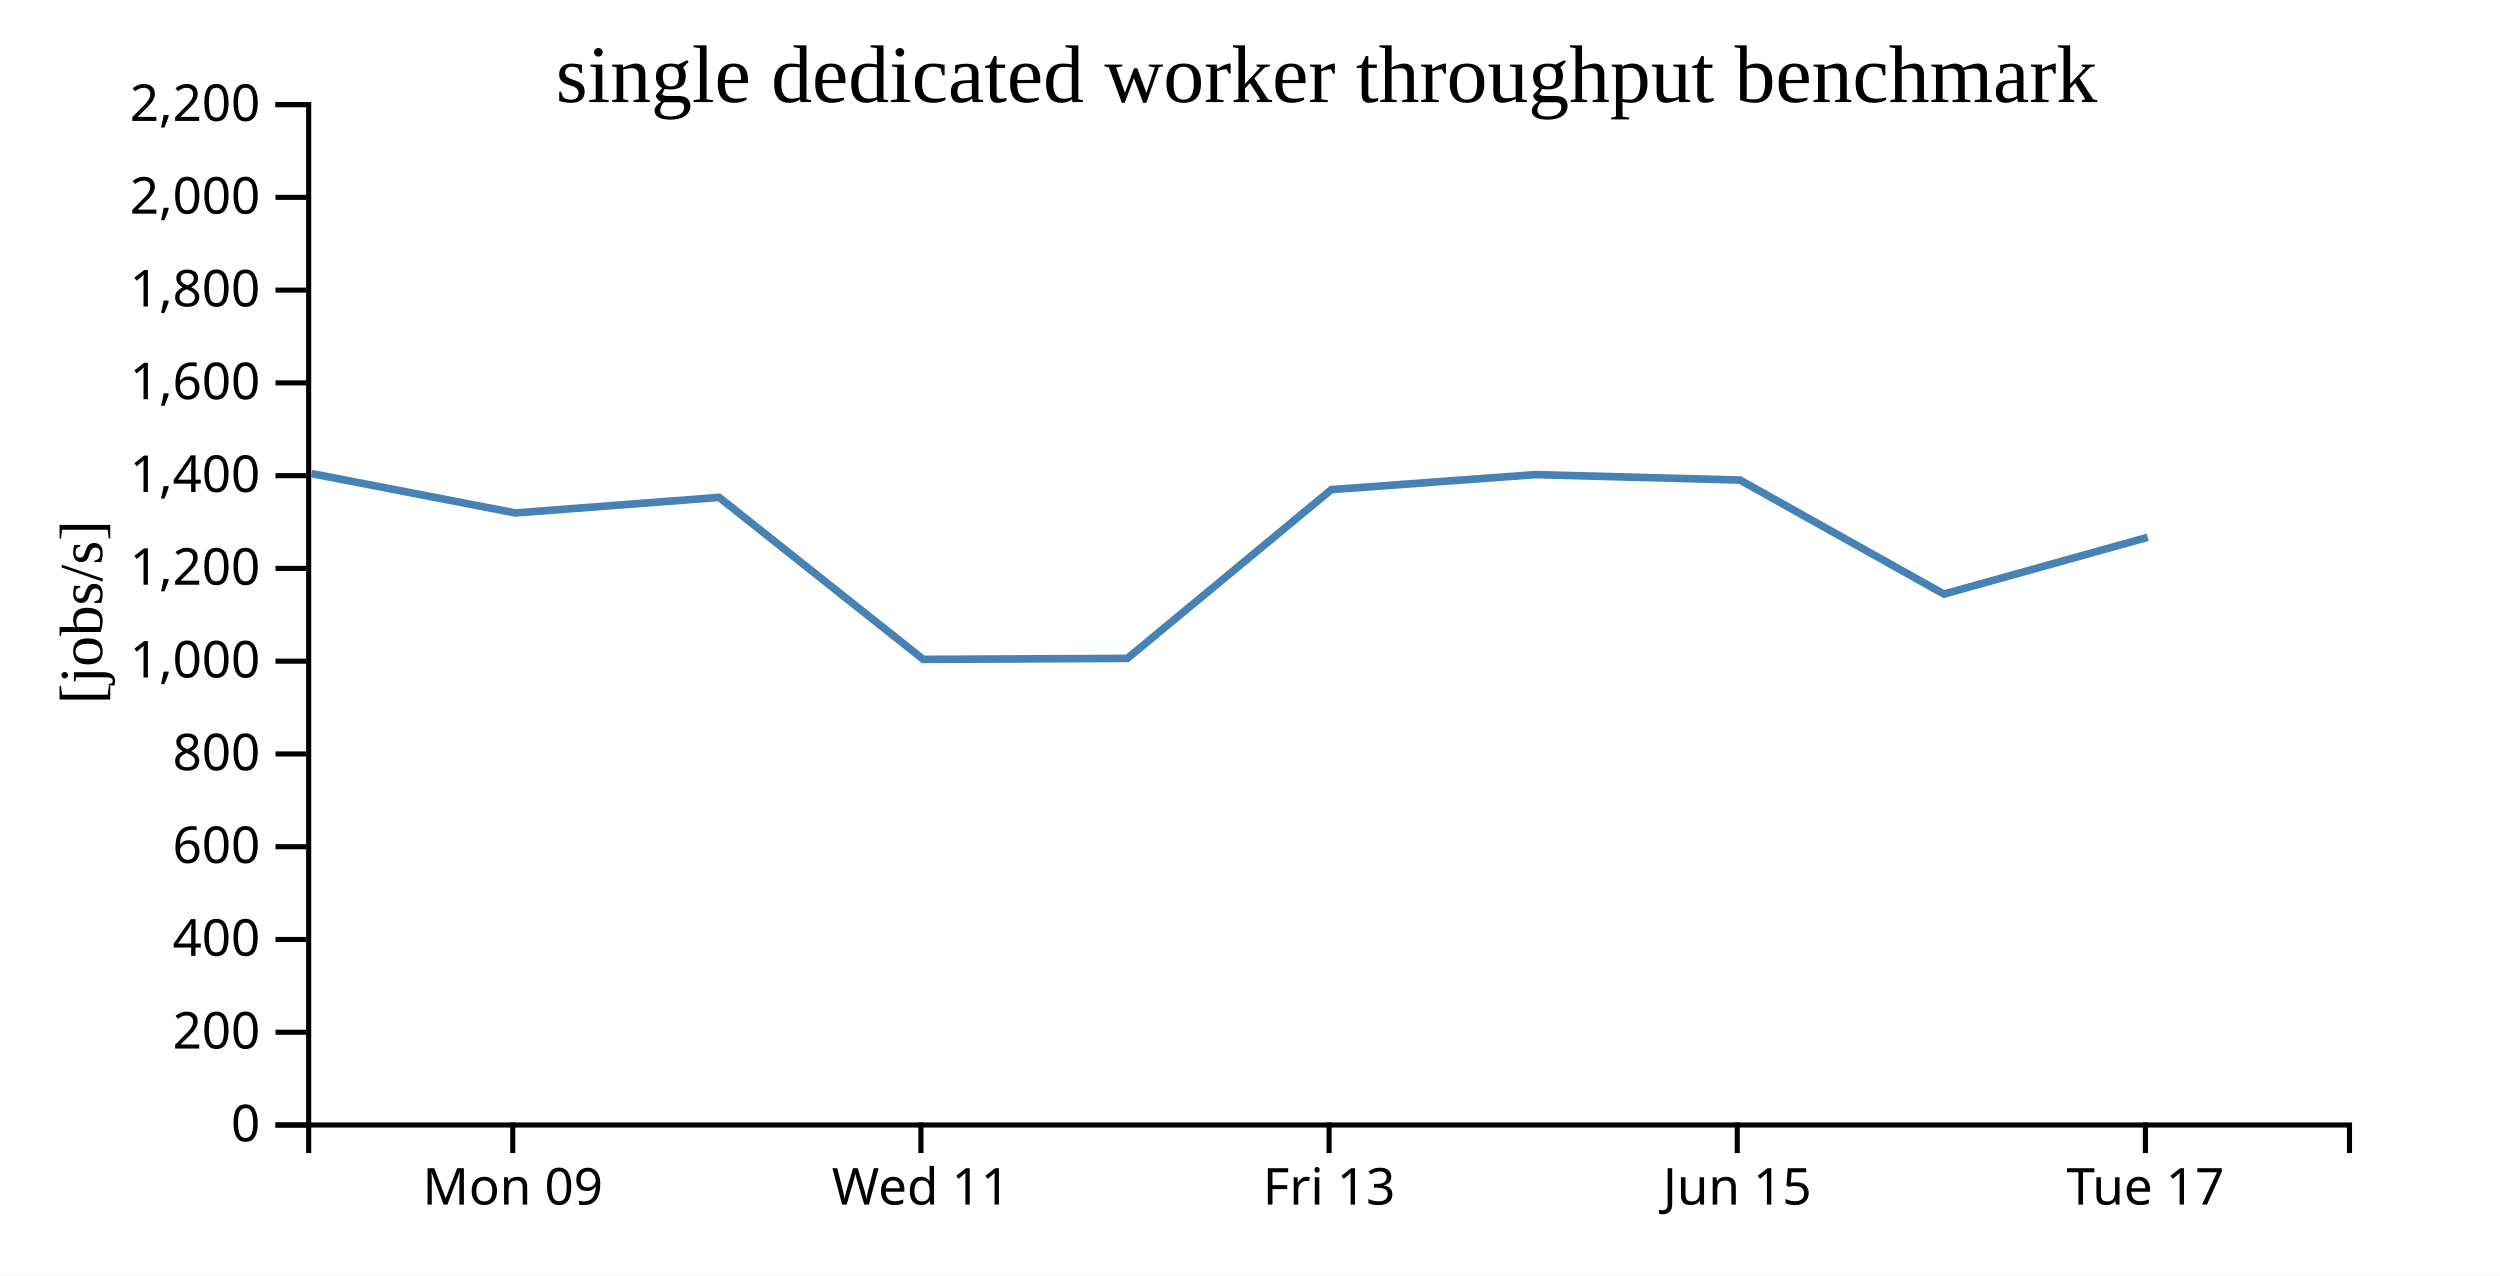
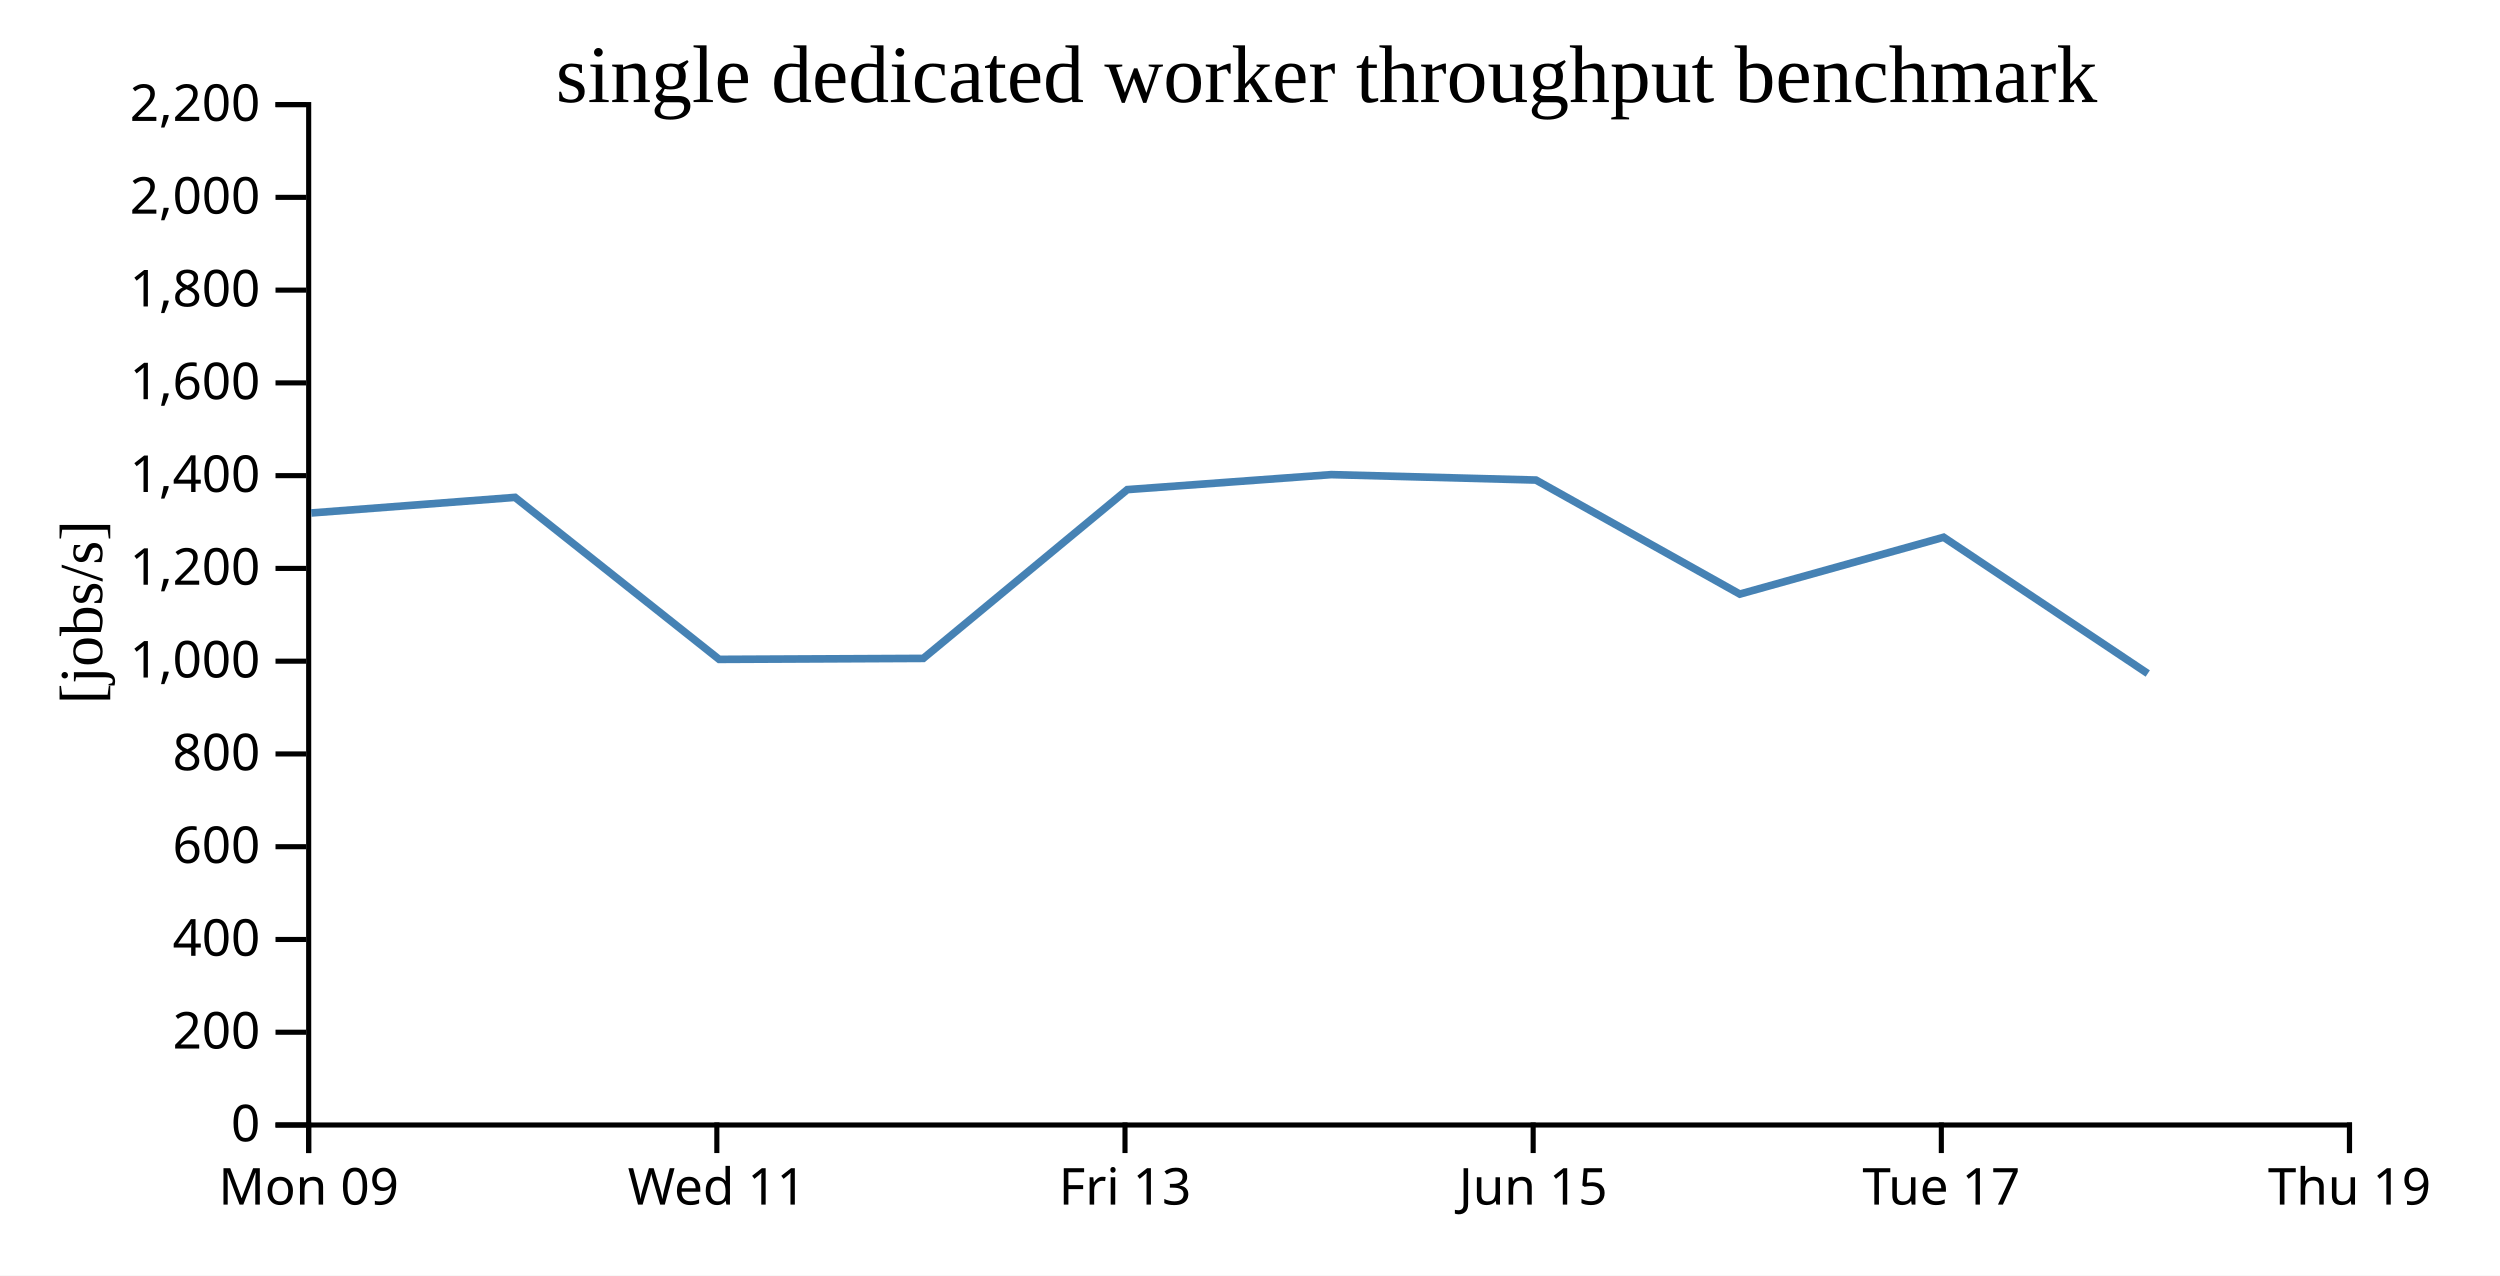
<svg xmlns="http://www.w3.org/2000/svg" width="490" height="250">
  <rect width="100%" height="100%" fill="white" />
  <g transform="translate(60,20)">
    <g transform="translate(0,200)" fill="none" font-size="10" font-family="sans-serif" text-anchor="middle">
      <path class="domain" stroke="currentColor" d="M0.5,6V0.5H400.5V6" />
-       <g class="tick" opacity="1" transform="translate(40.5,0)">
+       <g class="tick" opacity="1" transform="translate(0.5,0)">
        <line stroke="currentColor" y2="6" />
        <text fill="currentColor" y="9" dy="0.71em">Mon 09</text>
      </g>
-       <g class="tick" opacity="1" transform="translate(120.5,0)">
+       <g class="tick" opacity="1" transform="translate(80.5,0)">
        <line stroke="currentColor" y2="6" />
        <text fill="currentColor" y="9" dy="0.71em">Wed 11</text>
      </g>
-       <g class="tick" opacity="1" transform="translate(200.5,0)">
+       <g class="tick" opacity="1" transform="translate(160.5,0)">
        <line stroke="currentColor" y2="6" />
        <text fill="currentColor" y="9" dy="0.71em">Fri 13</text>
      </g>
-       <g class="tick" opacity="1" transform="translate(280.5,0)">
+       <g class="tick" opacity="1" transform="translate(240.5,0)">
        <line stroke="currentColor" y2="6" />
        <text fill="currentColor" y="9" dy="0.71em">Jun 15</text>
      </g>
-       <g class="tick" opacity="1" transform="translate(360.5,0)">
+       <g class="tick" opacity="1" transform="translate(320.5,0)">
        <line stroke="currentColor" y2="6" />
        <text fill="currentColor" y="9" dy="0.71em">Tue 17</text>
+       </g>
+       <g class="tick" opacity="1" transform="translate(400.5,0)">
+         <line stroke="currentColor" y2="6" />
+         <text fill="currentColor" y="9" dy="0.71em">Thu 19</text>
      </g>
    </g>
    <g fill="none" font-size="10" font-family="sans-serif" text-anchor="end">
      <path class="domain" stroke="currentColor" d="M-6,200.5H0.5V0.5H-6" />
      <g class="tick" opacity="1" transform="translate(0,200.5)">
        <line stroke="currentColor" x2="-6" />
        <text fill="currentColor" x="-9" dy="0.32em">0</text>
      </g>
      <g class="tick" opacity="1" transform="translate(0,182.3182)">
        <line stroke="currentColor" x2="-6" />
        <text fill="currentColor" x="-9" dy="0.32em">200</text>
      </g>
      <g class="tick" opacity="1" transform="translate(0,164.1364)">
        <line stroke="currentColor" x2="-6" />
        <text fill="currentColor" x="-9" dy="0.32em">400</text>
      </g>
      <g class="tick" opacity="1" transform="translate(0,145.9545)">
        <line stroke="currentColor" x2="-6" />
        <text fill="currentColor" x="-9" dy="0.32em">600</text>
      </g>
      <g class="tick" opacity="1" transform="translate(0,127.7727)">
        <line stroke="currentColor" x2="-6" />
        <text fill="currentColor" x="-9" dy="0.32em">800</text>
      </g>
      <g class="tick" opacity="1" transform="translate(0,109.5909)">
        <line stroke="currentColor" x2="-6" />
        <text fill="currentColor" x="-9" dy="0.32em">1,000</text>
      </g>
      <g class="tick" opacity="1" transform="translate(0,91.40909)">
        <line stroke="currentColor" x2="-6" />
        <text fill="currentColor" x="-9" dy="0.32em">1,200</text>
      </g>
      <g class="tick" opacity="1" transform="translate(0,73.22727)">
        <line stroke="currentColor" x2="-6" />
        <text fill="currentColor" x="-9" dy="0.32em">1,400</text>
      </g>
      <g class="tick" opacity="1" transform="translate(0,55.04545)">
        <line stroke="currentColor" x2="-6" />
        <text fill="currentColor" x="-9" dy="0.32em">1,600</text>
      </g>
      <g class="tick" opacity="1" transform="translate(0,36.86364)">
        <line stroke="currentColor" x2="-6" />
        <text fill="currentColor" x="-9" dy="0.32em">1,800</text>
      </g>
      <g class="tick" opacity="1" transform="translate(0,18.68182)">
        <line stroke="currentColor" x2="-6" />
        <text fill="currentColor" x="-9" dy="0.32em">2,000</text>
      </g>
      <g class="tick" opacity="1" transform="translate(0,0.5)">
        <line stroke="currentColor" x2="-6" />
        <text fill="currentColor" x="-9" dy="0.32em">2,200</text>
      </g>
    </g>
    <text text-anchor="middle" style="font-size: 12px" transform="rotate(-90)" y="-40" x="-100">[jobs/s]</text>
    <text text-anchor="middle" style="font-size: 16px" y="0" x="200">single dedicated worker throughput benchmark</text>
-     <path fill="none" stroke="steelblue" stroke-width="1.5" d="M1.036,72.821L41.005,80.542L80.944,77.485L120.956,109.237L160.962,109.045L200.95,75.965L240.924,73.026L281.05,74.093L321.001,96.443L360.951,85.303" />
+     <path fill="none" stroke="steelblue" stroke-width="1.5" d="M1.005,80.542L40.944,77.485L80.956,109.237L120.962,109.045L160.95,75.965L200.924,73.026L241.05,74.093L281.001,96.443L320.951,85.303L360.961,112.01" />
  </g>
</svg>
